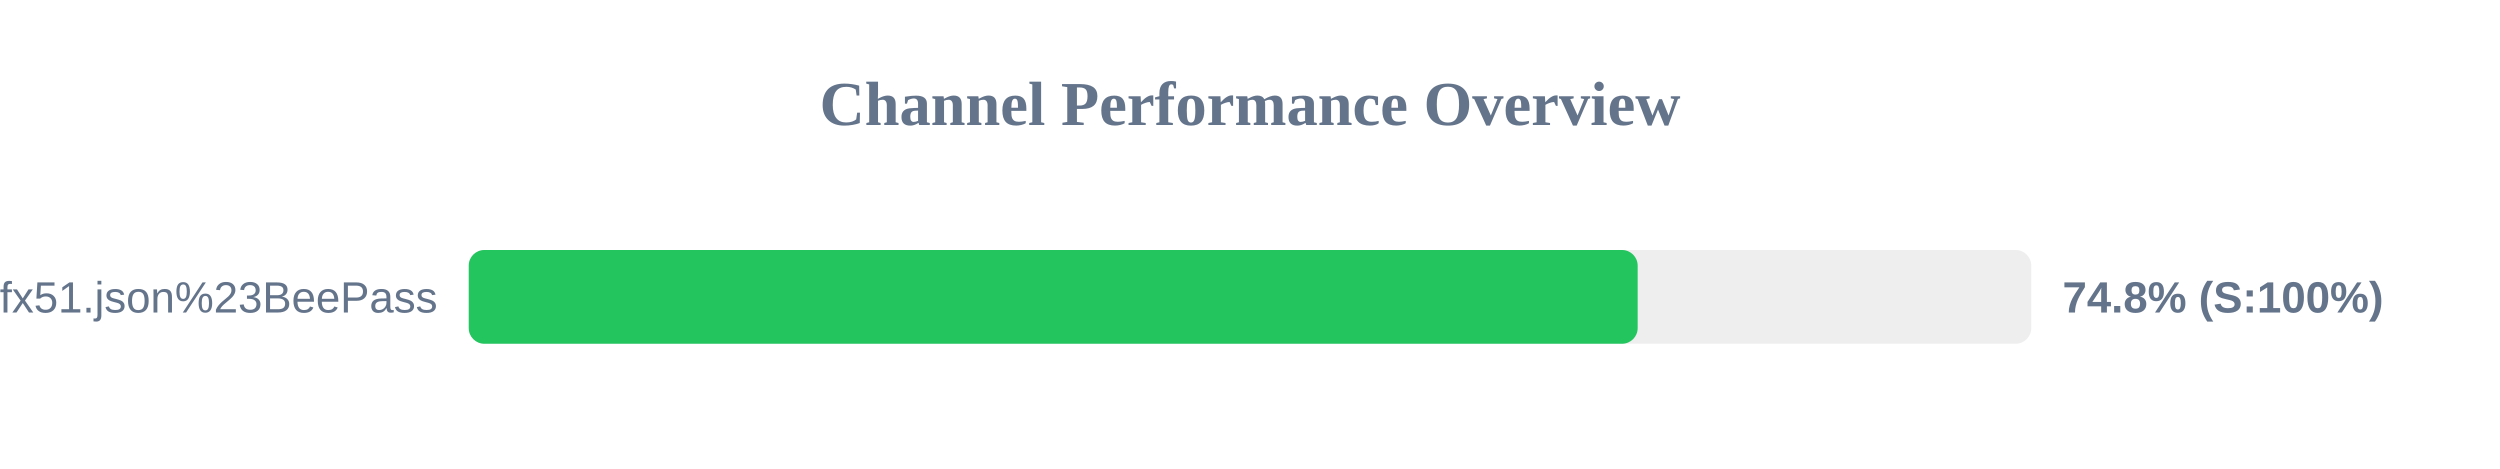
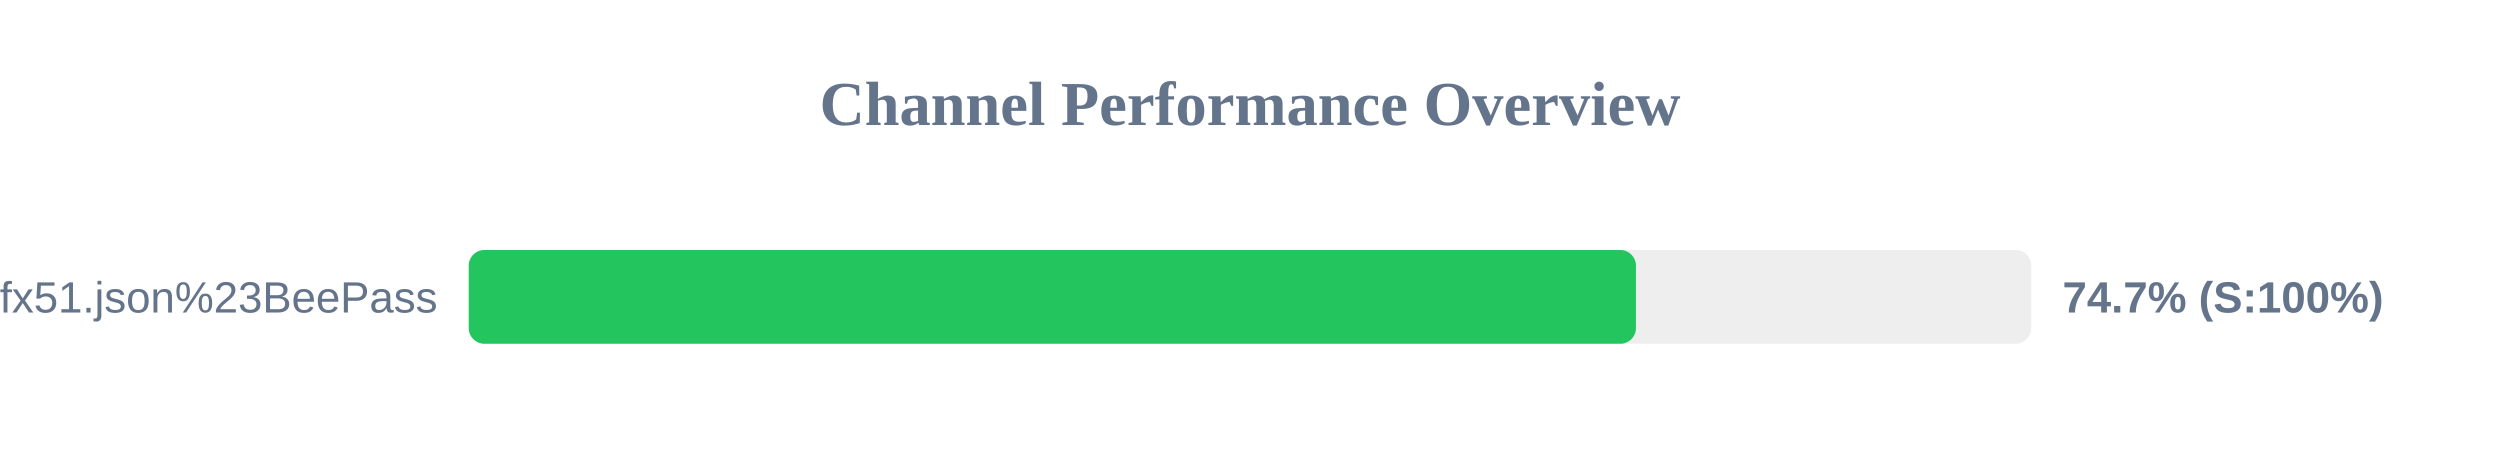
<svg xmlns="http://www.w3.org/2000/svg" width="800" height="150" version="1.1">
  <style>
        .row { font: 14px Arial; fill: #64748b; }
        .score { font: bold 14px Arial; fill: #64748b; }
    </style>
  <text x="400" y="40" text-anchor="middle" font-size="20px" font-weight="bold" fill="#64748b">Channel Performance Overview</text>
  <rect x="150" y="80" width="500" height="30" fill="#eee" rx="5" />
-   <rect x="150" y="80" width="374.05" height="30" fill="#22c55e" rx="5" />
+   <rect x="150" y="80" width="373.5" height="30" fill="#22c55e" rx="5" />
  <text x="140" y="100" text-anchor="end" class="row">sub?s=ssconf%3A%2F%2Fs3.amazonaws.com%2Fbeedynconprd%2Fzf38bv6oxi1nv3wfkpmxyfl8yj5fargza3foantoalu16vznl0ckxx7bgf1ufx51.json%23BeePass</text>
-   <text x="660" y="100" text-anchor="start" class="score">74.8% (S:100%)</text>
+   <text x="660" y="100" text-anchor="start" class="score">74.7% (S:100%)</text>
</svg>
